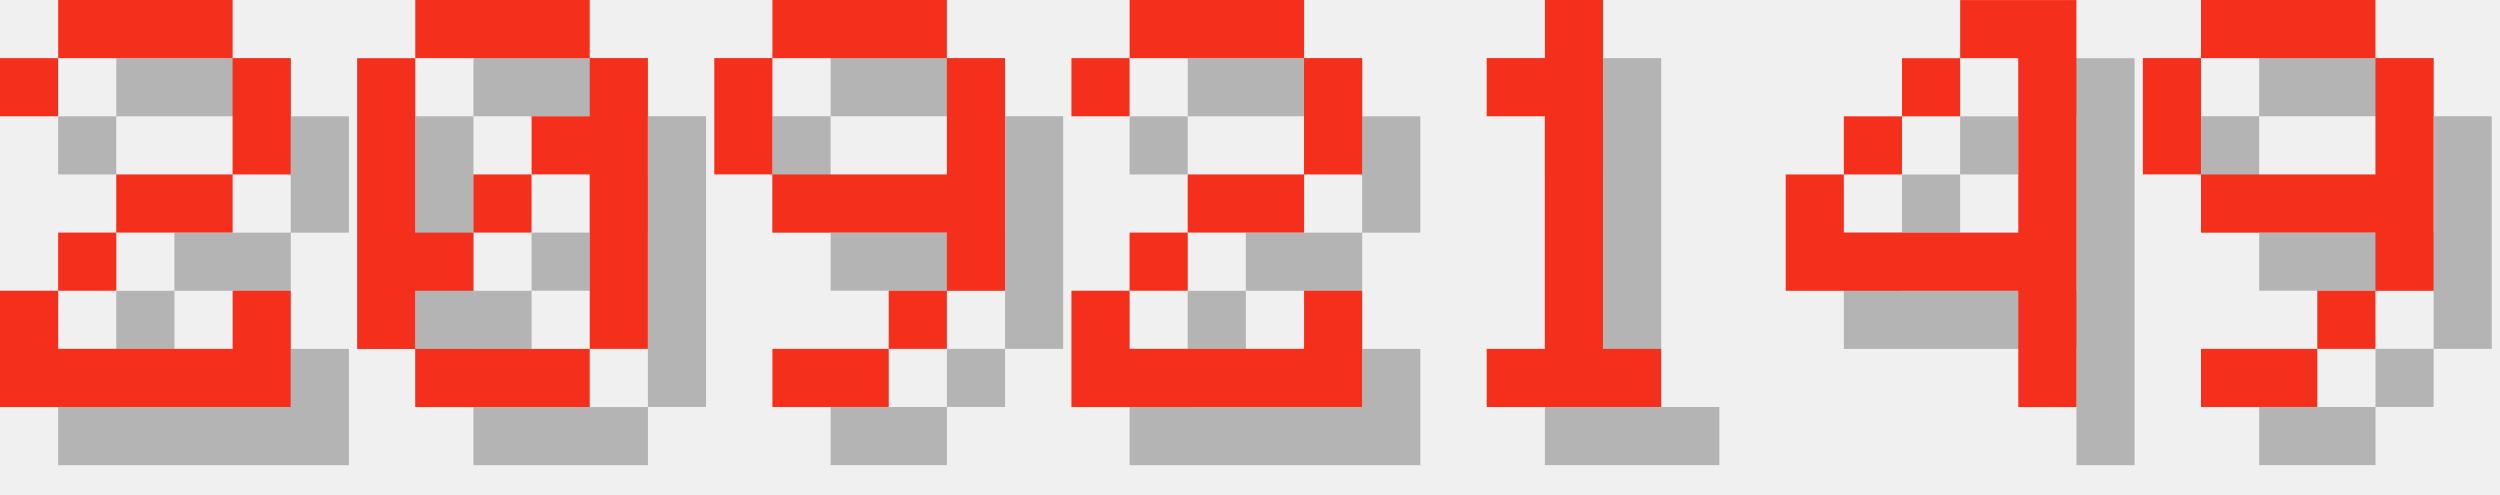
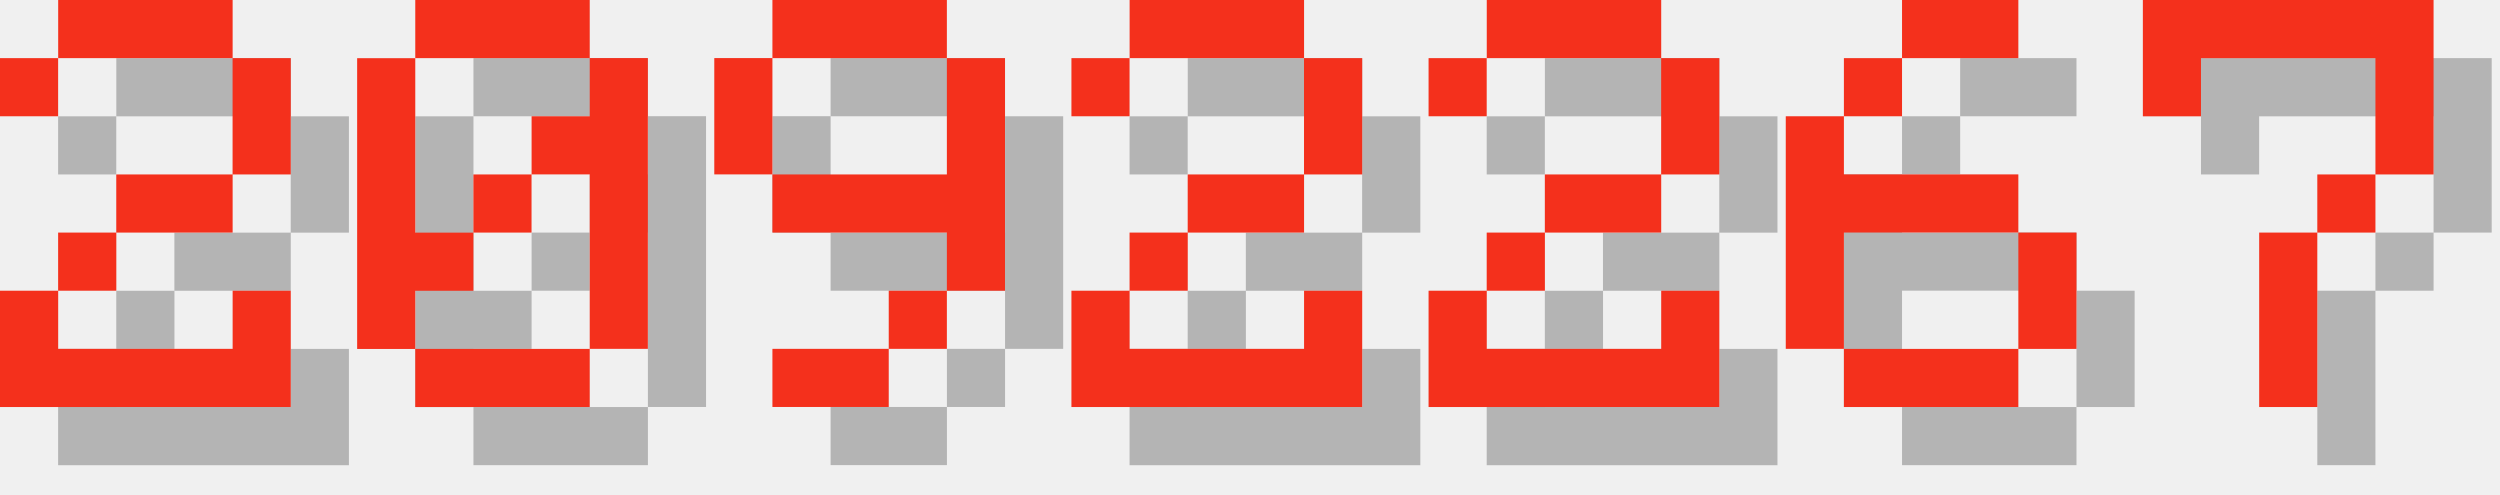
<svg xmlns="http://www.w3.org/2000/svg" version="1.1" width="182.0" height="36">
  <style>
        .text-foreground {
            fill: #F4301C;
        }
        .text-shadow {
            fill: #000000;
            fill-opacity: 0.25;
        }
    </style>
  <g class="digit" id="digit_2" transform="translate(0.0, 0), scale(4)">
    <path id="digit_2_shadow" class="text-shadow" d="m1.058 2.117v1.058h1.058v-1.058h3.175v2.117h-2.117v1.058h-1.058v1.058h-1.058v2.117h5.292v-2.117h-1.058v1.058h-3.175v-1.058h1.058v-1.058h2.117v-1.058h1.058v-2.117h-1.058v-1.058h-3.175v1.058h-1.058z" fill-opacity=".5" style="paint-order:stroke fill markers" />
    <path id="digit_2_fg" class="text-foreground" d="m0 1.058v1.058h1.058v-1.058h3.175v2.117h-2.117v1.058h-1.058v1.058h-1.058v2.117h5.292v-2.117h-1.058v1.058h-3.175v-1.058h1.058v-1.058h2.117v-1.058h1.058v-2.117h-1.058v-1.058h-3.175v1.058h-1.058z" fill="#fff" style="paint-order:stroke fill markers" />
  </g>
  <g class="digit" id="digit_0" transform="translate(26.0, 0), scale(4)">
    <path id="digit_0_shadow" class="text-shadow" d="m2.117 1.058v1.058h3.175v-1.058h-3.175zm3.175 1.058v1.058h-1.058v1.058h1.058v3.175h1.058v-5.292h-1.058zm0 5.292h-3.175v1.058h3.175v-1.058zm-3.175 0v-1.058h1.058v-1.058h-1.058v-3.175h-1.058v5.292h1.058zm1.058-2.117h1.058v-1.058h-1.058v1.058z" fill-opacity=".5" style="paint-order:stroke fill markers" />
    <path id="digit_0_fg" class="text-foreground" d="m1.058 0v1.058h3.175v-1.058h-3.175zm3.175 1.058v1.058h-1.058v1.058h1.058v3.175h1.058v-5.292h-1.058zm0 5.292h-3.175v1.058h3.175v-1.058zm-3.175 0v-1.058h1.058v-1.058h-1.058v-3.175h-1.058v5.292h1.058zm1.058-2.117h1.058v-1.058h-1.058v1.058z" fill="#fff" style="paint-order:stroke fill markers" />
  </g>
  <g class="digit" id="digit_9" transform="translate(52.0, 0), scale(4)">
    <path id="digit_9_shadow" class="text-shadow" d="m2.117 1.058v1.058h3.175v-1.058h-3.175zm3.175 1.058v2.117h-3.175v1.058h3.175v1.058h1.058v-4.233h-1.058zm0 4.233h-1.058v1.058h1.058v-1.058zm-1.058 1.058h-2.117v1.058h2.117v-1.058zm-2.117-3.175v-2.117h-1.058v2.117h1.058z" fill-opacity=".5" style="paint-order:stroke fill markers" />
    <path id="digit_9_fg" class="text-foreground" d="m1.058 0v1.058h3.175v-1.058h-3.175zm3.175 1.058v2.117h-3.175v1.058h3.175v1.058h1.058v-4.233h-1.058zm0 4.233h-1.058v1.058h1.058v-1.058zm-1.058 1.058h-2.117v1.058h2.117v-1.058zm-2.117-3.175v-2.117h-1.058v2.117h1.058z" fill="#fff" style="paint-order:stroke fill markers" />
  </g>
  <g class="digit" id="digit_2" transform="translate(78.0, 0), scale(4)">
    <path id="digit_2_shadow" class="text-shadow" d="m1.058 2.117v1.058h1.058v-1.058h3.175v2.117h-2.117v1.058h-1.058v1.058h-1.058v2.117h5.292v-2.117h-1.058v1.058h-3.175v-1.058h1.058v-1.058h2.117v-1.058h1.058v-2.117h-1.058v-1.058h-3.175v1.058h-1.058z" fill-opacity=".5" style="paint-order:stroke fill markers" />
    <path id="digit_2_fg" class="text-foreground" d="m0 1.058v1.058h1.058v-1.058h3.175v2.117h-2.117v1.058h-1.058v1.058h-1.058v2.117h5.292v-2.117h-1.058v1.058h-3.175v-1.058h1.058v-1.058h2.117v-1.058h1.058v-2.117h-1.058v-1.058h-3.175v1.058h-1.058z" fill="#fff" style="paint-order:stroke fill markers" />
  </g>
-   <g class="digit" id="digit_1" transform="translate(104.0, 0), scale(4)">
-     <path id="digit_1_shadow" class="text-shadow" d="m2.117 2.117v1.058h1.058v4.233h-1.058v1.058h3.175v-1.058h-1.058v-6.35h-1.058v1.058h-1.058z" fill-opacity=".5" style="paint-order:stroke fill markers" />
-     <path id="digit_1_fg" class="text-foreground" d="m1.058 1.058v1.058h1.058v4.233h-1.058v1.058h3.175v-1.058h-1.058v-6.35h-1.058v1.058h-1.058z" fill="#fff" style="paint-order:stroke fill markers" />
+   <g class="digit" id="digit_2" transform="translate(104.0, 0), scale(4)">
+     <path id="digit_2_shadow" class="text-shadow" d="m1.058 2.117v1.058h1.058v-1.058h3.175v2.117h-2.117v1.058h-1.058v1.058h-1.058v2.117h5.292v-2.117h-1.058v1.058h-3.175v-1.058h1.058v-1.058h2.117v-1.058h1.058v-2.117h-1.058v-1.058h-3.175v1.058h-1.058z" fill-opacity=".5" style="paint-order:stroke fill markers" />
+     <path id="digit_2_fg" class="text-foreground" d="m0 1.058v1.058h1.058v-1.058h3.175v2.117h-2.117v1.058h-1.058v1.058h-1.058v2.117h5.292v-2.117h-1.058v1.058h-3.175v-1.058h1.058v-1.058h2.117v-1.058h1.058v-2.117h-1.058v-1.058h-3.175v1.058h-1.058z" fill="#fff" style="paint-order:stroke fill markers" />
  </g>
-   <g class="digit" id="digit_4" transform="translate(130.0, 0), scale(4)">
-     <path id="digit_4_shadow" class="text-shadow" d="m4.233 1.058v1.058h1.058v3.175h-3.175v-1.058h-1.058v2.117h4.233v2.117h1.058v-7.408h-2.117zm-2.117 3.175h1.058v-1.058h-1.058v1.058zm1.058-1.058h1.058v-1.058h-1.058v1.058z" fill-opacity=".5" style="paint-order:stroke fill markers" />
-     <path id="digit_4_fg" class="text-foreground" d="m3.175 0v1.058h1.058v3.175h-3.175v-1.058h-1.058v2.117h4.233v2.117h1.058v-7.408h-2.117zm-2.117 3.175h1.058v-1.058h-1.058v1.058zm1.058-1.058h1.058v-1.058h-1.058v1.058z" fill="#fff" style="paint-order:stroke fill markers" />
+   <g class="digit" id="digit_6" transform="translate(130.0, 0), scale(4)">
+     <path id="digit_6_shadow" class="text-shadow" d="m3.175 1.058v1.058h2.117v-1.058h-2.117zm0 1.058h-1.058v1.058h1.058v-1.058zm-1.058 1.058h-1.058v4.233h1.058v-2.117h3.175v-1.058h-3.175v-1.058zm3.175 2.117v2.117h1.058v-2.117h-1.058zm0 2.117h-3.175v1.058h3.175v-1.058z" fill-opacity=".5" style="paint-order:stroke fill markers" />
+     <path id="digit_6_fg" class="text-foreground" d="m2.117 0v1.058h2.117v-1.058h-2.117zm0 1.058h-1.058v1.058h1.058v-1.058zm-1.058 1.058h-1.058v4.233h1.058v-2.117h3.175v-1.058h-3.175v-1.058zm3.175 2.117v2.117h1.058v-2.117h-1.058zm0 2.117h-3.175v1.058h3.175v-1.058z" fill="#fff" style="paint-order:stroke fill markers" />
  </g>
-   <g class="digit" id="digit_9" transform="translate(156.0, 0), scale(4)">
-     <path id="digit_9_shadow" class="text-shadow" d="m2.117 1.058v1.058h3.175v-1.058h-3.175zm3.175 1.058v2.117h-3.175v1.058h3.175v1.058h1.058v-4.233h-1.058zm0 4.233h-1.058v1.058h1.058v-1.058zm-1.058 1.058h-2.117v1.058h2.117v-1.058zm-2.117-3.175v-2.117h-1.058v2.117h1.058z" fill-opacity=".5" style="paint-order:stroke fill markers" />
-     <path id="digit_9_fg" class="text-foreground" d="m1.058 0v1.058h3.175v-1.058h-3.175zm3.175 1.058v2.117h-3.175v1.058h3.175v1.058h1.058v-4.233h-1.058zm0 4.233h-1.058v1.058h1.058v-1.058zm-1.058 1.058h-2.117v1.058h2.117v-1.058zm-2.117-3.175v-2.117h-1.058v2.117h1.058z" fill="#fff" style="paint-order:stroke fill markers" />
+   <g class="digit" id="digit_7" transform="translate(156.0, 0), scale(4)">
+     <path id="digit_7_shadow" class="text-shadow" d="m1.058 1.058 2e-6 2.117h1.058v-1.058h3.175v1.058l2e-7 1.058h-1.058v1.058h-1.058l4e-7 3.175 1.058 1e-7v-3.175h1.058v-1.058h1.058l5e-7 -1.058v-2.117z" fill-opacity=".5" style="paint-order:stroke fill markers" />
+     <path id="digit_7_fg" class="text-foreground" d="m0 0 2e-6 2.117h1.058v-1.058h3.175v1.058l2e-7 1.058h-1.058v1.058h-1.058l4e-7 3.175 1.058 1e-7v-3.175h1.058v-1.058h1.058l5e-7 -1.058v-2.117z" fill="#fff" style="paint-order:stroke fill markers" />
  </g>
</svg>
